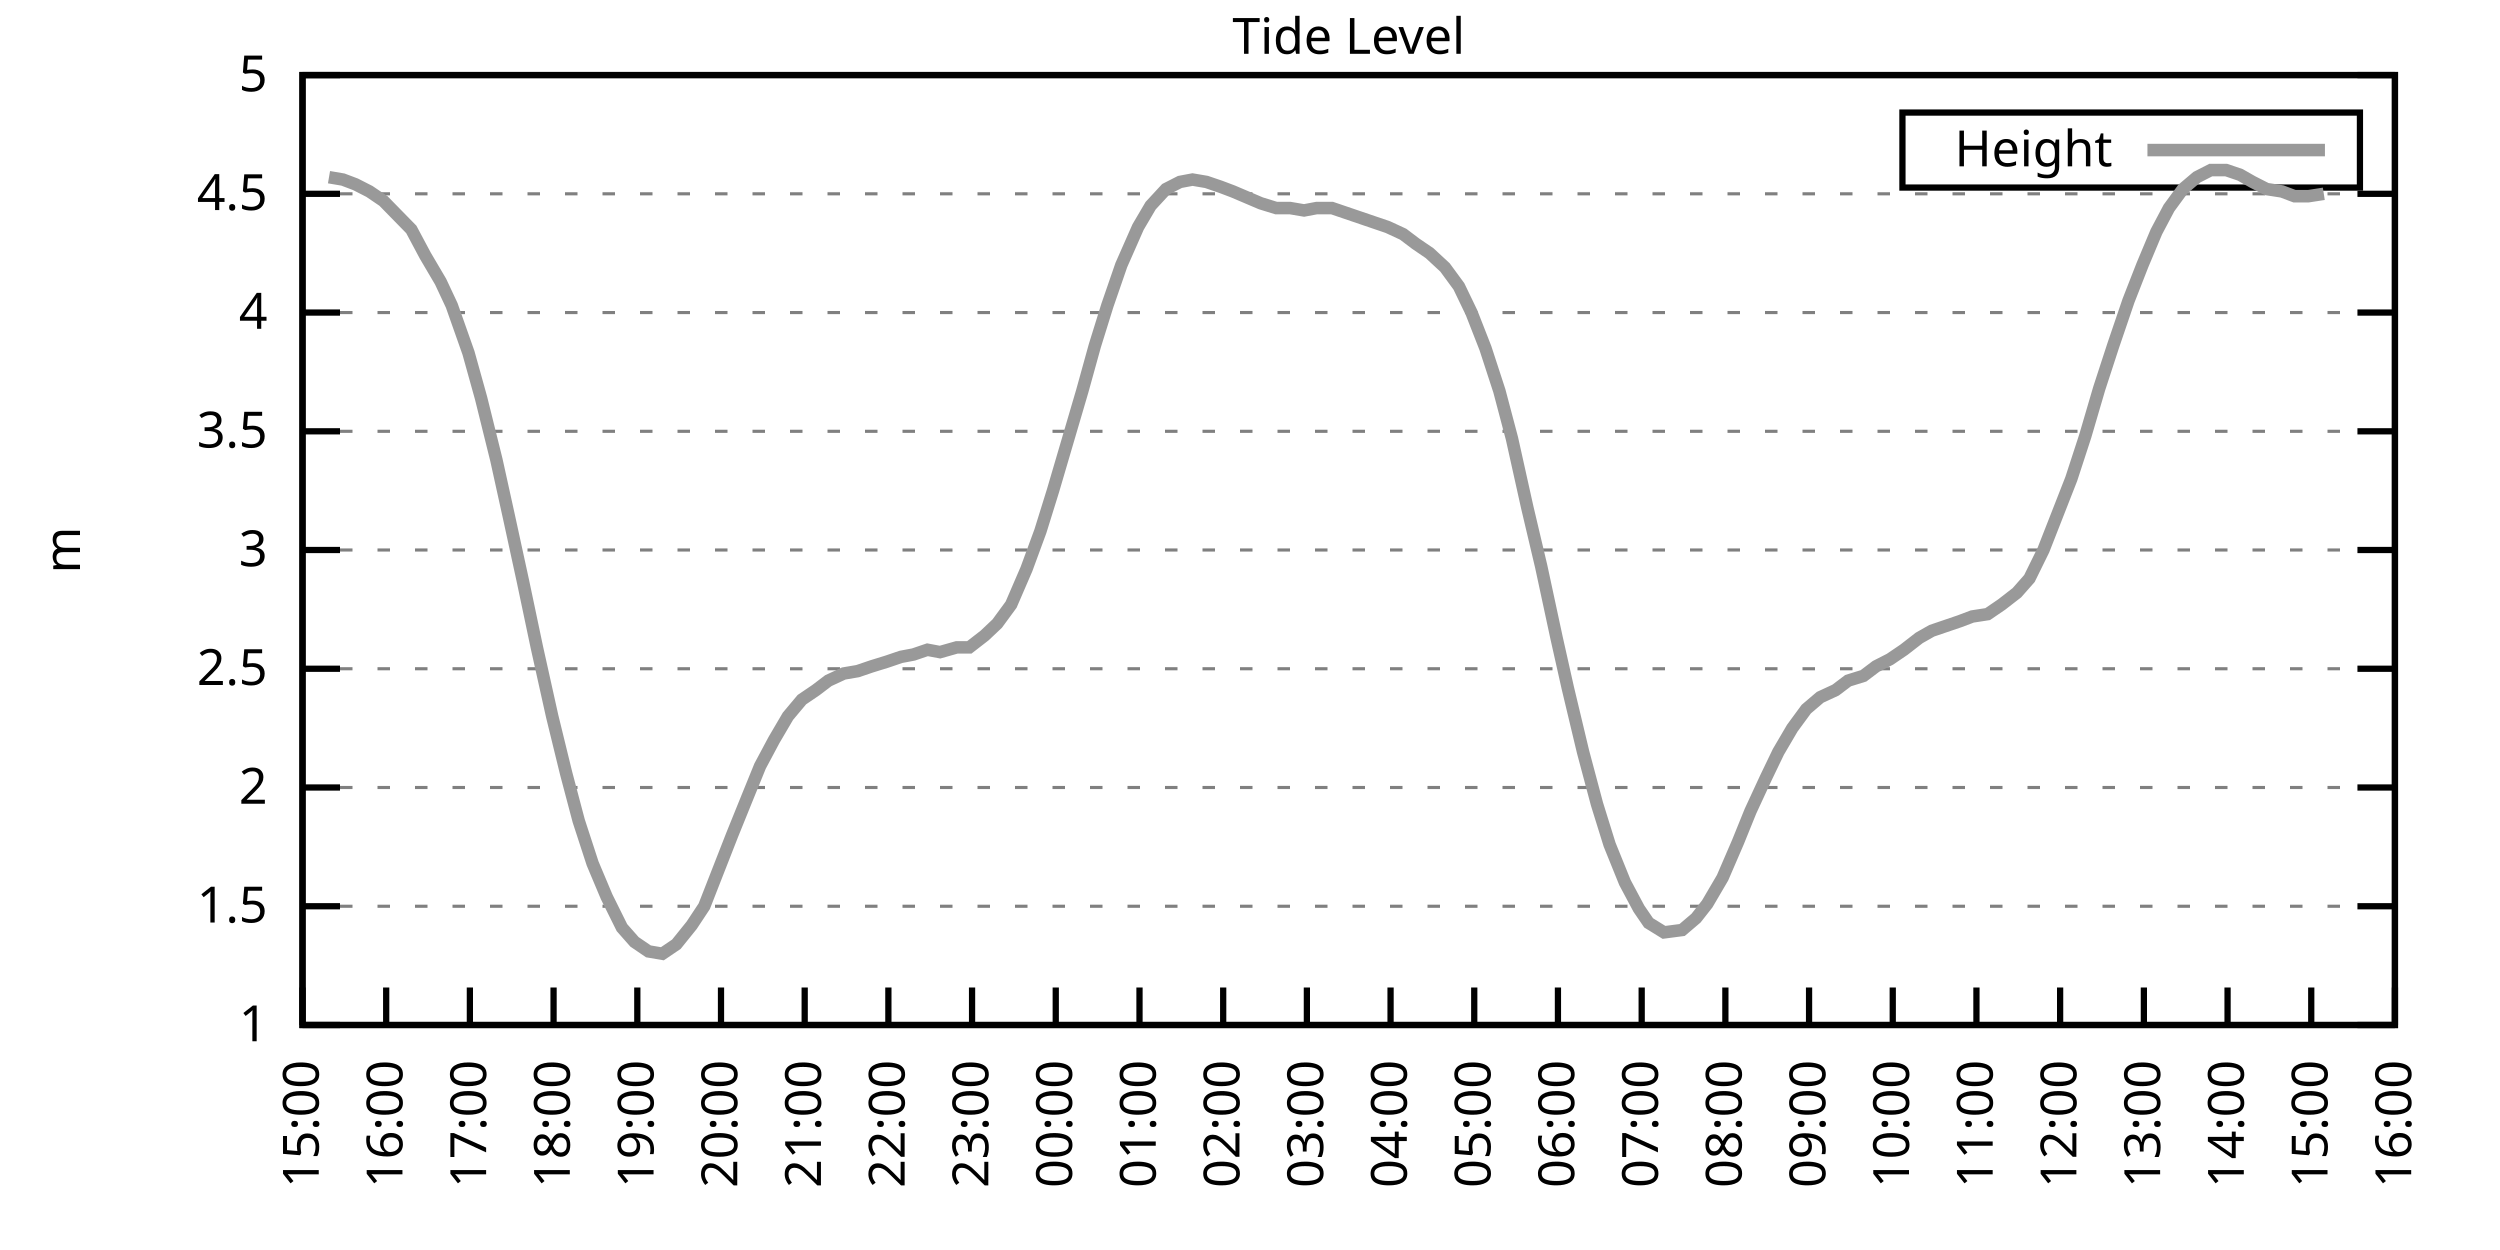
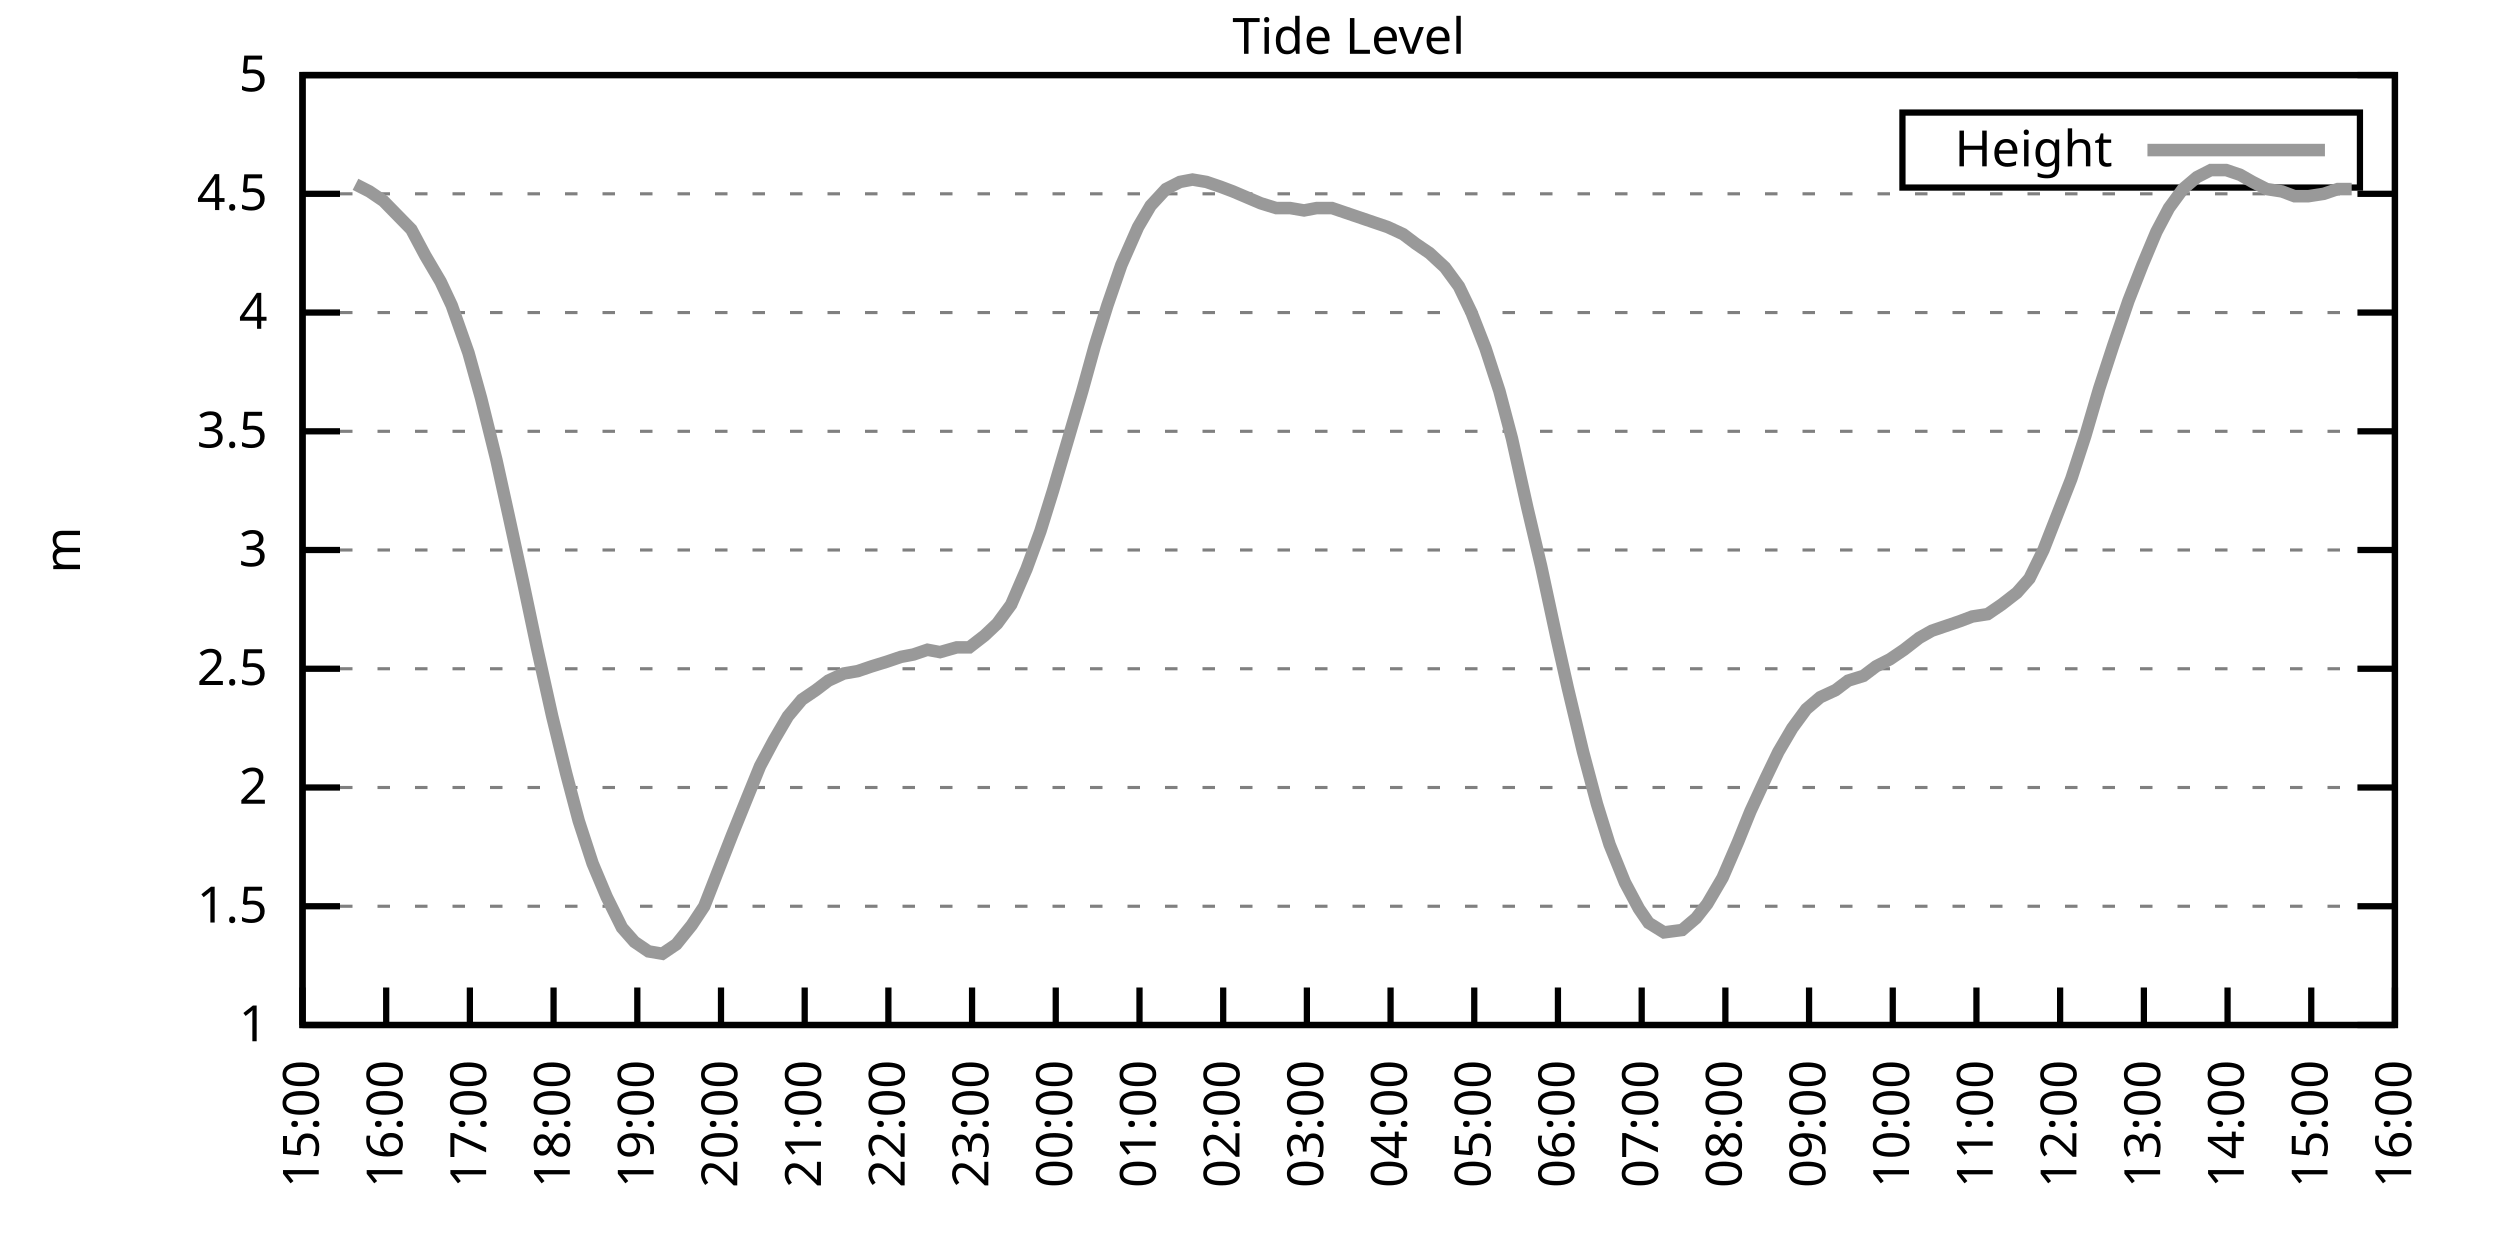
<svg xmlns="http://www.w3.org/2000/svg" xmlns:xlink="http://www.w3.org/1999/xlink" width="400" height="200" viewBox="0 0 400 200">
  <g id="gnuplot_canvas">
    <rect x="0" y="0" width="400" height="200" fill="none" />
    <defs>
      <circle id="gpDot" r="0.5" stroke-width="0.5" stroke="currentColor" />
      <path id="gpPt0" stroke-width="0.333" stroke="currentColor" d="M-1,0 h2 M0,-1 v2" />
      <path id="gpPt1" stroke-width="0.333" stroke="currentColor" d="M-1,-1 L1,1 M1,-1 L-1,1" />
      <path id="gpPt2" stroke-width="0.333" stroke="currentColor" d="M-1,0 L1,0 M0,-1 L0,1 M-1,-1 L1,1 M-1,1 L1,-1" />
      <rect id="gpPt3" stroke-width="0.333" stroke="currentColor" x="-1" y="-1" width="2" height="2" />
      <rect id="gpPt4" stroke-width="0.333" stroke="currentColor" fill="currentColor" x="-1" y="-1" width="2" height="2" />
      <circle id="gpPt5" stroke-width="0.333" stroke="currentColor" cx="0" cy="0" r="1" />
      <use xlink:href="#gpPt5" id="gpPt6" fill="currentColor" stroke="none" />
      <path id="gpPt7" stroke-width="0.333" stroke="currentColor" d="M0,-1.33 L-1.33,0.67 L1.33,0.67 z" />
      <use xlink:href="#gpPt7" id="gpPt8" fill="currentColor" stroke="none" />
      <use xlink:href="#gpPt7" id="gpPt9" stroke="currentColor" transform="rotate(180)" />
      <use xlink:href="#gpPt9" id="gpPt10" fill="currentColor" stroke="none" />
      <use xlink:href="#gpPt3" id="gpPt11" stroke="currentColor" transform="rotate(45)" />
      <use xlink:href="#gpPt11" id="gpPt12" fill="currentColor" stroke="none" />
      <path id="gpPt13" stroke-width="0.333" stroke="currentColor" d="M0,1.330 L1.265,0.411 L0.782,-1.067 L-0.782,-1.076 L-1.265,0.411 z" />
      <use xlink:href="#gpPt13" id="gpPt14" fill="currentColor" stroke="none" />
      <filter id="textbox" filterUnits="objectBoundingBox" x="0" y="0" height="1" width="1">
        <feFlood flood-color="white" flood-opacity="1" result="bgnd" />
        <feComposite in="SourceGraphic" in2="bgnd" operator="atop" />
      </filter>
      <filter id="greybox" filterUnits="objectBoundingBox" x="0" y="0" height="1" width="1">
        <feFlood flood-color="lightgrey" flood-opacity="1" result="grey" />
        <feComposite in="SourceGraphic" in2="grey" operator="atop" />
      </filter>
    </defs>
    <g fill="none" color="white" stroke="currentColor" stroke-width="1.00" stroke-linecap="butt" stroke-linejoin="miter">
</g>
    <g fill="none" color="black" stroke="currentColor" stroke-width="1.00" stroke-linecap="butt" stroke-linejoin="miter">
      <g stroke="none" shape-rendering="crispEdges">
        <polygon fill="rgb(255, 255, 255)" points="48.40,164.00 383.18,164.00 383.18,12.02 48.40,12.02 " />
      </g>
    </g>
    <g fill="none" color="black" stroke="currentColor" stroke-width="1.00" stroke-linecap="butt" stroke-linejoin="miter">
</g>
    <g fill="none" color="black" stroke="black" stroke-width="0.50" stroke-linecap="butt" stroke-linejoin="miter">
</g>
    <g fill="none" color="gray" stroke="currentColor" stroke-width="0.50" stroke-linecap="butt" stroke-linejoin="miter">
      <path stroke="gray" stroke-dasharray="2,4" class="gridline" d="M48.40,164.00 L383.19,164.00  " />
    </g>
    <g fill="none" color="gray" stroke="gray" stroke-width="1.00" stroke-linecap="butt" stroke-linejoin="miter">
</g>
    <g fill="none" color="black" stroke="currentColor" stroke-width="1.00" stroke-linecap="butt" stroke-linejoin="miter">
      <path stroke="black" d="M48.40,164.00 L54.40,164.00 M383.19,164.00 L377.19,164.00  " />
      <g transform="translate(42.80,166.60)" stroke="none" fill="black" font-family="Sans" font-size="8.00" text-anchor="end">
        <text>
          <tspan font-family="Sans"> 1</tspan>
        </text>
      </g>
    </g>
    <g fill="none" color="black" stroke="currentColor" stroke-width="1.00" stroke-linecap="butt" stroke-linejoin="miter">
</g>
    <g fill="none" color="black" stroke="black" stroke-width="0.50" stroke-linecap="butt" stroke-linejoin="miter">
</g>
    <g fill="none" color="gray" stroke="currentColor" stroke-width="0.50" stroke-linecap="butt" stroke-linejoin="miter">
      <path stroke="gray" stroke-dasharray="2,4" class="gridline" d="M48.40,145.00 L383.19,145.00  " />
    </g>
    <g fill="none" color="gray" stroke="gray" stroke-width="1.00" stroke-linecap="butt" stroke-linejoin="miter">
</g>
    <g fill="none" color="black" stroke="currentColor" stroke-width="1.00" stroke-linecap="butt" stroke-linejoin="miter">
      <path stroke="black" d="M48.40,145.00 L54.40,145.00 M383.19,145.00 L377.19,145.00  " />
      <g transform="translate(42.80,147.60)" stroke="none" fill="black" font-family="Sans" font-size="8.00" text-anchor="end">
        <text>
          <tspan font-family="Sans"> 1.5</tspan>
        </text>
      </g>
    </g>
    <g fill="none" color="black" stroke="currentColor" stroke-width="1.00" stroke-linecap="butt" stroke-linejoin="miter">
</g>
    <g fill="none" color="black" stroke="black" stroke-width="0.50" stroke-linecap="butt" stroke-linejoin="miter">
</g>
    <g fill="none" color="gray" stroke="currentColor" stroke-width="0.50" stroke-linecap="butt" stroke-linejoin="miter">
      <path stroke="gray" stroke-dasharray="2,4" class="gridline" d="M48.40,126.00 L383.19,126.00  " />
    </g>
    <g fill="none" color="gray" stroke="gray" stroke-width="1.00" stroke-linecap="butt" stroke-linejoin="miter">
</g>
    <g fill="none" color="black" stroke="currentColor" stroke-width="1.00" stroke-linecap="butt" stroke-linejoin="miter">
      <path stroke="black" d="M48.40,126.00 L54.40,126.00 M383.19,126.00 L377.19,126.00  " />
      <g transform="translate(42.80,128.60)" stroke="none" fill="black" font-family="Sans" font-size="8.00" text-anchor="end">
        <text>
          <tspan font-family="Sans"> 2</tspan>
        </text>
      </g>
    </g>
    <g fill="none" color="black" stroke="currentColor" stroke-width="1.00" stroke-linecap="butt" stroke-linejoin="miter">
</g>
    <g fill="none" color="black" stroke="black" stroke-width="0.50" stroke-linecap="butt" stroke-linejoin="miter">
</g>
    <g fill="none" color="gray" stroke="currentColor" stroke-width="0.50" stroke-linecap="butt" stroke-linejoin="miter">
      <path stroke="gray" stroke-dasharray="2,4" class="gridline" d="M48.40,107.00 L383.19,107.00  " />
    </g>
    <g fill="none" color="gray" stroke="gray" stroke-width="1.00" stroke-linecap="butt" stroke-linejoin="miter">
</g>
    <g fill="none" color="black" stroke="currentColor" stroke-width="1.00" stroke-linecap="butt" stroke-linejoin="miter">
      <path stroke="black" d="M48.40,107.00 L54.40,107.00 M383.19,107.00 L377.19,107.00  " />
      <g transform="translate(42.80,109.60)" stroke="none" fill="black" font-family="Sans" font-size="8.00" text-anchor="end">
        <text>
          <tspan font-family="Sans"> 2.5</tspan>
        </text>
      </g>
    </g>
    <g fill="none" color="black" stroke="currentColor" stroke-width="1.00" stroke-linecap="butt" stroke-linejoin="miter">
</g>
    <g fill="none" color="black" stroke="black" stroke-width="0.50" stroke-linecap="butt" stroke-linejoin="miter">
</g>
    <g fill="none" color="gray" stroke="currentColor" stroke-width="0.50" stroke-linecap="butt" stroke-linejoin="miter">
      <path stroke="gray" stroke-dasharray="2,4" class="gridline" d="M48.40,88.00 L383.19,88.00  " />
    </g>
    <g fill="none" color="gray" stroke="gray" stroke-width="1.00" stroke-linecap="butt" stroke-linejoin="miter">
</g>
    <g fill="none" color="black" stroke="currentColor" stroke-width="1.00" stroke-linecap="butt" stroke-linejoin="miter">
      <path stroke="black" d="M48.40,88.00 L54.40,88.00 M383.19,88.00 L377.19,88.00  " />
      <g transform="translate(42.80,90.60)" stroke="none" fill="black" font-family="Sans" font-size="8.00" text-anchor="end">
        <text>
          <tspan font-family="Sans"> 3</tspan>
        </text>
      </g>
    </g>
    <g fill="none" color="black" stroke="currentColor" stroke-width="1.00" stroke-linecap="butt" stroke-linejoin="miter">
</g>
    <g fill="none" color="black" stroke="black" stroke-width="0.50" stroke-linecap="butt" stroke-linejoin="miter">
</g>
    <g fill="none" color="gray" stroke="currentColor" stroke-width="0.50" stroke-linecap="butt" stroke-linejoin="miter">
      <path stroke="gray" stroke-dasharray="2,4" class="gridline" d="M48.40,69.01 L383.19,69.01  " />
    </g>
    <g fill="none" color="gray" stroke="gray" stroke-width="1.00" stroke-linecap="butt" stroke-linejoin="miter">
</g>
    <g fill="none" color="black" stroke="currentColor" stroke-width="1.00" stroke-linecap="butt" stroke-linejoin="miter">
      <path stroke="black" d="M48.40,69.01 L54.40,69.01 M383.19,69.01 L377.19,69.01  " />
      <g transform="translate(42.80,71.61)" stroke="none" fill="black" font-family="Sans" font-size="8.00" text-anchor="end">
        <text>
          <tspan font-family="Sans"> 3.5</tspan>
        </text>
      </g>
    </g>
    <g fill="none" color="black" stroke="currentColor" stroke-width="1.00" stroke-linecap="butt" stroke-linejoin="miter">
</g>
    <g fill="none" color="black" stroke="black" stroke-width="0.50" stroke-linecap="butt" stroke-linejoin="miter">
</g>
    <g fill="none" color="gray" stroke="currentColor" stroke-width="0.50" stroke-linecap="butt" stroke-linejoin="miter">
      <path stroke="gray" stroke-dasharray="2,4" class="gridline" d="M48.40,50.01 L383.19,50.01  " />
    </g>
    <g fill="none" color="gray" stroke="gray" stroke-width="1.00" stroke-linecap="butt" stroke-linejoin="miter">
</g>
    <g fill="none" color="black" stroke="currentColor" stroke-width="1.00" stroke-linecap="butt" stroke-linejoin="miter">
      <path stroke="black" d="M48.40,50.01 L54.40,50.01 M383.19,50.01 L377.19,50.01  " />
      <g transform="translate(42.80,52.61)" stroke="none" fill="black" font-family="Sans" font-size="8.00" text-anchor="end">
        <text>
          <tspan font-family="Sans"> 4</tspan>
        </text>
      </g>
    </g>
    <g fill="none" color="black" stroke="currentColor" stroke-width="1.00" stroke-linecap="butt" stroke-linejoin="miter">
</g>
    <g fill="none" color="black" stroke="black" stroke-width="0.50" stroke-linecap="butt" stroke-linejoin="miter">
</g>
    <g fill="none" color="gray" stroke="currentColor" stroke-width="0.50" stroke-linecap="butt" stroke-linejoin="miter">
      <path stroke="gray" stroke-dasharray="2,4" class="gridline" d="M48.40,31.01 L383.19,31.01  " />
    </g>
    <g fill="none" color="gray" stroke="gray" stroke-width="1.00" stroke-linecap="butt" stroke-linejoin="miter">
</g>
    <g fill="none" color="black" stroke="currentColor" stroke-width="1.00" stroke-linecap="butt" stroke-linejoin="miter">
      <path stroke="black" d="M48.40,31.01 L54.40,31.01 M383.19,31.01 L377.19,31.01  " />
      <g transform="translate(42.80,33.61)" stroke="none" fill="black" font-family="Sans" font-size="8.00" text-anchor="end">
        <text>
          <tspan font-family="Sans"> 4.5</tspan>
        </text>
      </g>
    </g>
    <g fill="none" color="black" stroke="currentColor" stroke-width="1.00" stroke-linecap="butt" stroke-linejoin="miter">
</g>
    <g fill="none" color="black" stroke="black" stroke-width="0.50" stroke-linecap="butt" stroke-linejoin="miter">
</g>
    <g fill="none" color="gray" stroke="currentColor" stroke-width="0.50" stroke-linecap="butt" stroke-linejoin="miter">
      <path stroke="gray" stroke-dasharray="2,4" class="gridline" d="M48.40,12.01 L383.19,12.01  " />
    </g>
    <g fill="none" color="gray" stroke="gray" stroke-width="1.00" stroke-linecap="butt" stroke-linejoin="miter">
</g>
    <g fill="none" color="black" stroke="currentColor" stroke-width="1.00" stroke-linecap="butt" stroke-linejoin="miter">
      <path stroke="black" d="M48.40,12.01 L54.40,12.01 M383.19,12.01 L377.19,12.01  " />
      <g transform="translate(42.80,14.61)" stroke="none" fill="black" font-family="Sans" font-size="8.00" text-anchor="end">
        <text>
          <tspan font-family="Sans"> 5</tspan>
        </text>
      </g>
    </g>
    <g fill="none" color="black" stroke="currentColor" stroke-width="1.00" stroke-linecap="butt" stroke-linejoin="miter">
      <path stroke="black" d="M48.40,164.00 L48.40,158.00  " />
      <g transform="translate(51.00,169.60) rotate(270.00)" stroke="none" fill="black" font-family="Sans" font-size="8.00" text-anchor="end">
        <text>
          <tspan font-family="Sans">15:00</tspan>
        </text>
      </g>
    </g>
    <g fill="none" color="black" stroke="currentColor" stroke-width="1.00" stroke-linecap="butt" stroke-linejoin="miter">
      <path stroke="black" d="M61.79,164.00 L61.79,158.00  " />
      <g transform="translate(64.39,169.60) rotate(270.00)" stroke="none" fill="black" font-family="Sans" font-size="8.00" text-anchor="end">
        <text>
          <tspan font-family="Sans">16:00</tspan>
        </text>
      </g>
    </g>
    <g fill="none" color="black" stroke="currentColor" stroke-width="1.00" stroke-linecap="butt" stroke-linejoin="miter">
      <path stroke="black" d="M75.18,164.00 L75.18,158.00  " />
      <g transform="translate(77.78,169.60) rotate(270.00)" stroke="none" fill="black" font-family="Sans" font-size="8.00" text-anchor="end">
        <text>
          <tspan font-family="Sans">17:00</tspan>
        </text>
      </g>
    </g>
    <g fill="none" color="black" stroke="currentColor" stroke-width="1.00" stroke-linecap="butt" stroke-linejoin="miter">
      <path stroke="black" d="M88.57,164.00 L88.57,158.00  " />
      <g transform="translate(91.17,169.60) rotate(270.00)" stroke="none" fill="black" font-family="Sans" font-size="8.00" text-anchor="end">
        <text>
          <tspan font-family="Sans">18:00</tspan>
        </text>
      </g>
    </g>
    <g fill="none" color="black" stroke="currentColor" stroke-width="1.00" stroke-linecap="butt" stroke-linejoin="miter">
      <path stroke="black" d="M101.97,164.00 L101.97,158.00  " />
      <g transform="translate(104.57,169.60) rotate(270.00)" stroke="none" fill="black" font-family="Sans" font-size="8.00" text-anchor="end">
        <text>
          <tspan font-family="Sans">19:00</tspan>
        </text>
      </g>
    </g>
    <g fill="none" color="black" stroke="currentColor" stroke-width="1.00" stroke-linecap="butt" stroke-linejoin="miter">
      <path stroke="black" d="M115.36,164.00 L115.36,158.00  " />
      <g transform="translate(117.96,169.60) rotate(270.00)" stroke="none" fill="black" font-family="Sans" font-size="8.00" text-anchor="end">
        <text>
          <tspan font-family="Sans">20:00</tspan>
        </text>
      </g>
    </g>
    <g fill="none" color="black" stroke="currentColor" stroke-width="1.00" stroke-linecap="butt" stroke-linejoin="miter">
      <path stroke="black" d="M128.75,164.00 L128.75,158.00  " />
      <g transform="translate(131.35,169.60) rotate(270.00)" stroke="none" fill="black" font-family="Sans" font-size="8.00" text-anchor="end">
        <text>
          <tspan font-family="Sans">21:00</tspan>
        </text>
      </g>
    </g>
    <g fill="none" color="black" stroke="currentColor" stroke-width="1.00" stroke-linecap="butt" stroke-linejoin="miter">
      <path stroke="black" d="M142.14,164.00 L142.14,158.00  " />
      <g transform="translate(144.74,169.60) rotate(270.00)" stroke="none" fill="black" font-family="Sans" font-size="8.00" text-anchor="end">
        <text>
          <tspan font-family="Sans">22:00</tspan>
        </text>
      </g>
    </g>
    <g fill="none" color="black" stroke="currentColor" stroke-width="1.00" stroke-linecap="butt" stroke-linejoin="miter">
      <path stroke="black" d="M155.53,164.00 L155.53,158.00  " />
      <g transform="translate(158.13,169.60) rotate(270.00)" stroke="none" fill="black" font-family="Sans" font-size="8.00" text-anchor="end">
        <text>
          <tspan font-family="Sans">23:00</tspan>
        </text>
      </g>
    </g>
    <g fill="none" color="black" stroke="currentColor" stroke-width="1.00" stroke-linecap="butt" stroke-linejoin="miter">
      <path stroke="black" d="M168.92,164.00 L168.92,158.00  " />
      <g transform="translate(171.52,169.60) rotate(270.00)" stroke="none" fill="black" font-family="Sans" font-size="8.00" text-anchor="end">
        <text>
          <tspan font-family="Sans">00:00</tspan>
        </text>
      </g>
    </g>
    <g fill="none" color="black" stroke="currentColor" stroke-width="1.00" stroke-linecap="butt" stroke-linejoin="miter">
      <path stroke="black" d="M182.32,164.00 L182.32,158.00  " />
      <g transform="translate(184.92,169.60) rotate(270.00)" stroke="none" fill="black" font-family="Sans" font-size="8.00" text-anchor="end">
        <text>
          <tspan font-family="Sans">01:00</tspan>
        </text>
      </g>
    </g>
    <g fill="none" color="black" stroke="currentColor" stroke-width="1.00" stroke-linecap="butt" stroke-linejoin="miter">
      <path stroke="black" d="M195.71,164.00 L195.71,158.00  " />
      <g transform="translate(198.31,169.60) rotate(270.00)" stroke="none" fill="black" font-family="Sans" font-size="8.00" text-anchor="end">
        <text>
          <tspan font-family="Sans">02:00</tspan>
        </text>
      </g>
    </g>
    <g fill="none" color="black" stroke="currentColor" stroke-width="1.00" stroke-linecap="butt" stroke-linejoin="miter">
      <path stroke="black" d="M209.10,164.00 L209.10,158.00  " />
      <g transform="translate(211.70,169.60) rotate(270.00)" stroke="none" fill="black" font-family="Sans" font-size="8.00" text-anchor="end">
        <text>
          <tspan font-family="Sans">03:00</tspan>
        </text>
      </g>
    </g>
    <g fill="none" color="black" stroke="currentColor" stroke-width="1.00" stroke-linecap="butt" stroke-linejoin="miter">
      <path stroke="black" d="M222.49,164.00 L222.49,158.00  " />
      <g transform="translate(225.09,169.60) rotate(270.00)" stroke="none" fill="black" font-family="Sans" font-size="8.00" text-anchor="end">
        <text>
          <tspan font-family="Sans">04:00</tspan>
        </text>
      </g>
    </g>
    <g fill="none" color="black" stroke="currentColor" stroke-width="1.00" stroke-linecap="butt" stroke-linejoin="miter">
      <path stroke="black" d="M235.88,164.00 L235.88,158.00  " />
      <g transform="translate(238.48,169.60) rotate(270.00)" stroke="none" fill="black" font-family="Sans" font-size="8.00" text-anchor="end">
        <text>
          <tspan font-family="Sans">05:00</tspan>
        </text>
      </g>
    </g>
    <g fill="none" color="black" stroke="currentColor" stroke-width="1.00" stroke-linecap="butt" stroke-linejoin="miter">
      <path stroke="black" d="M249.27,164.00 L249.27,158.00  " />
      <g transform="translate(251.87,169.60) rotate(270.00)" stroke="none" fill="black" font-family="Sans" font-size="8.00" text-anchor="end">
        <text>
          <tspan font-family="Sans">06:00</tspan>
        </text>
      </g>
    </g>
    <g fill="none" color="black" stroke="currentColor" stroke-width="1.00" stroke-linecap="butt" stroke-linejoin="miter">
      <path stroke="black" d="M262.67,164.00 L262.67,158.00  " />
      <g transform="translate(265.27,169.60) rotate(270.00)" stroke="none" fill="black" font-family="Sans" font-size="8.00" text-anchor="end">
        <text>
          <tspan font-family="Sans">07:00</tspan>
        </text>
      </g>
    </g>
    <g fill="none" color="black" stroke="currentColor" stroke-width="1.00" stroke-linecap="butt" stroke-linejoin="miter">
      <path stroke="black" d="M276.06,164.00 L276.06,158.00  " />
      <g transform="translate(278.66,169.60) rotate(270.00)" stroke="none" fill="black" font-family="Sans" font-size="8.00" text-anchor="end">
        <text>
          <tspan font-family="Sans">08:00</tspan>
        </text>
      </g>
    </g>
    <g fill="none" color="black" stroke="currentColor" stroke-width="1.00" stroke-linecap="butt" stroke-linejoin="miter">
      <path stroke="black" d="M289.45,164.00 L289.45,158.00  " />
      <g transform="translate(292.05,169.60) rotate(270.00)" stroke="none" fill="black" font-family="Sans" font-size="8.00" text-anchor="end">
        <text>
          <tspan font-family="Sans">09:00</tspan>
        </text>
      </g>
    </g>
    <g fill="none" color="black" stroke="currentColor" stroke-width="1.00" stroke-linecap="butt" stroke-linejoin="miter">
      <path stroke="black" d="M302.84,164.00 L302.84,158.00  " />
      <g transform="translate(305.44,169.60) rotate(270.00)" stroke="none" fill="black" font-family="Sans" font-size="8.00" text-anchor="end">
        <text>
          <tspan font-family="Sans">10:00</tspan>
        </text>
      </g>
    </g>
    <g fill="none" color="black" stroke="currentColor" stroke-width="1.00" stroke-linecap="butt" stroke-linejoin="miter">
      <path stroke="black" d="M316.23,164.00 L316.23,158.00  " />
      <g transform="translate(318.83,169.60) rotate(270.00)" stroke="none" fill="black" font-family="Sans" font-size="8.00" text-anchor="end">
        <text>
          <tspan font-family="Sans">11:00</tspan>
        </text>
      </g>
    </g>
    <g fill="none" color="black" stroke="currentColor" stroke-width="1.00" stroke-linecap="butt" stroke-linejoin="miter">
      <path stroke="black" d="M329.62,164.00 L329.62,158.00  " />
      <g transform="translate(332.22,169.60) rotate(270.00)" stroke="none" fill="black" font-family="Sans" font-size="8.00" text-anchor="end">
        <text>
          <tspan font-family="Sans">12:00</tspan>
        </text>
      </g>
    </g>
    <g fill="none" color="black" stroke="currentColor" stroke-width="1.00" stroke-linecap="butt" stroke-linejoin="miter">
      <path stroke="black" d="M343.02,164.00 L343.02,158.00  " />
      <g transform="translate(345.62,169.60) rotate(270.00)" stroke="none" fill="black" font-family="Sans" font-size="8.00" text-anchor="end">
        <text>
          <tspan font-family="Sans">13:00</tspan>
        </text>
      </g>
    </g>
    <g fill="none" color="black" stroke="currentColor" stroke-width="1.00" stroke-linecap="butt" stroke-linejoin="miter">
      <path stroke="black" d="M356.41,164.00 L356.41,158.00  " />
      <g transform="translate(359.01,169.60) rotate(270.00)" stroke="none" fill="black" font-family="Sans" font-size="8.00" text-anchor="end">
        <text>
          <tspan font-family="Sans">14:00</tspan>
        </text>
      </g>
    </g>
    <g fill="none" color="black" stroke="currentColor" stroke-width="1.00" stroke-linecap="butt" stroke-linejoin="miter">
      <path stroke="black" d="M369.80,164.00 L369.80,158.00  " />
      <g transform="translate(372.40,169.60) rotate(270.00)" stroke="none" fill="black" font-family="Sans" font-size="8.00" text-anchor="end">
        <text>
          <tspan font-family="Sans">15:00</tspan>
        </text>
      </g>
    </g>
    <g fill="none" color="black" stroke="currentColor" stroke-width="1.00" stroke-linecap="butt" stroke-linejoin="miter">
      <path stroke="black" d="M383.19,164.00 L383.19,158.00  " />
      <g transform="translate(385.79,169.60) rotate(270.00)" stroke="none" fill="black" font-family="Sans" font-size="8.00" text-anchor="end">
        <text>
          <tspan font-family="Sans">16:00</tspan>
        </text>
      </g>
    </g>
    <g fill="none" color="black" stroke="currentColor" stroke-width="1.00" stroke-linecap="butt" stroke-linejoin="miter">
</g>
    <g fill="none" color="black" stroke="currentColor" stroke-width="1.00" stroke-linecap="butt" stroke-linejoin="miter">
      <path stroke="black" d="M48.40,12.01 L48.40,164.00 L383.19,164.00 L383.19,12.01 L48.40,12.01 Z  " />
    </g>
    <g fill="none" color="black" stroke="currentColor" stroke-width="1.00" stroke-linecap="butt" stroke-linejoin="miter">
</g>
    <g fill="none" color="black" stroke="currentColor" stroke-width="1.00" stroke-linecap="butt" stroke-linejoin="miter">
      <path stroke="black" d="M304.39,30.01 L304.39,18.01 L377.59,18.01 L377.59,30.01 L304.39,30.01 Z  " />
    </g>
    <g id="Tide_level_plot_1">
      <g fill="none" color="white" stroke="black" stroke-width="2.00" stroke-linecap="butt" stroke-linejoin="miter">
</g>
      <g fill="none" color="black" stroke="currentColor" stroke-width="2.00" stroke-linecap="butt" stroke-linejoin="miter">
        <g transform="translate(337.99,26.61)" stroke="none" fill="black" font-family="Sans" font-size="8.00" text-anchor="end">
          <text>
            <tspan font-family="Sans">Height</tspan>
          </text>
        </g>
      </g>
      <g fill="none" color="black" stroke="currentColor" stroke-width="2.00" stroke-linecap="butt" stroke-linejoin="miter">
-         <path stroke="rgb(153, 153, 153)" d="M343.59,24.01 L371.99,24.01 M52.64,28.35 L54.87,28.73 L56.88,29.49 L59.11,30.63 L61.35,32.15 L63.58,34.43   L65.81,36.71 L68.04,40.89 L70.50,45.07 L72.28,48.87 L74.96,56.47 L76.97,63.69 L79.42,73.57 L81.43,82.69   L83.66,92.94 L85.90,103.58 L88.35,114.60 L90.58,123.72 L92.59,131.32 L94.82,138.16 L97.06,143.48 L99.51,148.42   L101.52,150.70 L103.75,152.22 L105.98,152.60 L108.22,151.08 L110.67,148.04 L112.68,145.00 L114.91,139.30 L117.14,133.60   L119.60,127.52 L121.61,122.58 L123.84,118.40 L126.07,114.60 L128.30,111.94 L130.54,110.42 L132.54,108.90 L135.00,107.76   L137.23,107.38 L139.46,106.62 L141.92,105.86 L144.15,105.10 L146.16,104.72 L148.39,103.96 L150.40,104.34 L153.08,103.58   L155.09,103.58 L157.54,101.68 L159.55,99.78 L161.78,96.74 L164.24,91.04 L166.47,84.97 L168.48,78.51 L170.49,71.67   L173.17,62.55 L175.17,55.33 L177.18,48.87 L179.41,42.41 L182.09,36.33 L184.10,32.91 L186.56,30.25 L188.79,29.11   L190.80,28.73 L193.03,29.11 L195.26,29.87 L197.27,30.63 L201.73,32.53 L204.19,33.29 L206.42,33.29 L208.65,33.67   L210.66,33.29 L213.12,33.29 L215.35,34.05 L217.58,34.81 L219.81,35.57 L222.04,36.33 L224.50,37.47 L226.51,38.99   L228.74,40.51 L231.20,42.79 L233.43,45.83 L235.44,50.01 L237.67,55.71 L239.90,62.55 L241.91,70.15 L244.36,81.17   L246.60,90.66 L249.05,102.06 L250.84,110.04 L253.29,120.30 L255.52,128.66 L257.53,135.12 L259.99,141.20 L262.22,145.38   L263.78,147.66 L266.24,149.18 L269.14,148.80 L271.37,146.90 L273.16,144.62 L275.61,140.44 L278.07,134.74 L280.07,129.80   L282.53,124.48 L284.54,120.30 L286.77,116.50 L289.00,113.46 L291.23,111.56 L293.69,110.42 L295.70,108.90 L298.15,108.14   L300.16,106.62 L302.39,105.48 L304.63,103.96 L307.08,102.06 L309.09,100.92 L311.32,100.16 L313.55,99.40 L315.56,98.64   L318.02,98.26 L320.25,96.74 L322.70,94.84 L324.71,92.56 L326.95,88.00 L329.18,82.31 L331.41,76.61 L333.64,69.77   L335.87,62.17 L338.10,55.33 L340.56,48.11 L342.79,42.41 L345.02,37.09 L347.03,33.29 L349.26,30.25 L351.50,28.35   L353.73,27.21 L356.18,27.21 L358.42,27.97 L360.42,29.11 L362.66,30.25 L365.11,30.63 L367.12,31.39 L369.35,31.39   L371.81,31.01  " />
+         <path stroke="rgb(153, 153, 153)" d="M343.59,24.01 L371.99,24.01 M56.88,29.49 L59.11,30.63 L61.35,32.15 L63.58,34.43 L65.81,36.71 L68.04,40.89   L70.50,45.07 L72.28,48.87 L74.96,56.47 L76.97,63.69 L79.42,73.57 L81.43,82.69 L83.66,92.94 L85.90,103.58   L88.35,114.60 L90.58,123.72 L92.59,131.32 L94.82,138.16 L97.06,143.48 L99.51,148.42 L101.52,150.70 L103.75,152.22   L105.98,152.60 L108.22,151.08 L110.67,148.04 L112.68,145.00 L114.91,139.30 L117.14,133.60 L119.60,127.52 L121.61,122.58   L123.84,118.40 L126.07,114.60 L128.30,111.94 L130.54,110.42 L132.54,108.90 L135.00,107.76 L137.23,107.38 L139.46,106.62   L141.92,105.86 L144.15,105.10 L146.16,104.72 L148.39,103.96 L150.40,104.34 L153.08,103.58 L155.09,103.58 L157.54,101.68   L159.55,99.78 L161.78,96.74 L164.24,91.04 L166.47,84.97 L168.48,78.51 L170.49,71.67 L173.17,62.55 L175.17,55.33   L177.18,48.87 L179.41,42.41 L182.09,36.33 L184.10,32.91 L186.56,30.25 L188.79,29.11 L190.80,28.73 L193.03,29.11   L195.26,29.87 L197.27,30.63 L201.73,32.53 L204.19,33.29 L206.42,33.29 L208.65,33.67 L210.66,33.29 L213.12,33.29   L215.35,34.05 L217.58,34.81 L219.81,35.57 L222.04,36.33 L224.50,37.47 L226.51,38.99 L228.74,40.51 L231.20,42.79   L233.43,45.83 L235.44,50.01 L237.67,55.71 L239.90,62.55 L241.91,70.15 L244.36,81.17 L246.60,90.66 L249.05,102.06   L250.84,110.04 L253.29,120.30 L255.52,128.66 L257.53,135.12 L259.99,141.20 L262.22,145.38 L263.78,147.66 L266.24,149.18   L269.14,148.80 L271.37,146.90 L273.16,144.62 L275.61,140.44 L278.07,134.74 L280.07,129.80 L282.53,124.48 L284.54,120.30   L286.77,116.50 L289.00,113.46 L291.23,111.56 L293.69,110.42 L295.70,108.90 L298.15,108.14 L300.16,106.62 L302.39,105.48   L304.63,103.96 L307.08,102.06 L309.09,100.92 L311.32,100.16 L313.55,99.40 L315.56,98.64 L318.02,98.26 L320.25,96.74   L322.70,94.84 L324.71,92.56 L326.95,88.00 L329.18,82.31 L331.41,76.61 L333.64,69.77 L335.87,62.17 L338.10,55.33   L340.56,48.11 L342.79,42.41 L345.02,37.09 L347.03,33.29 L349.26,30.25 L351.50,28.35 L353.73,27.21 L356.18,27.21   L358.42,27.97 L360.42,29.11 L362.66,30.25 L365.11,30.63 L367.12,31.39 L369.35,31.39 L371.81,31.01 L374.04,30.25   L376.27,30.25  " />
      </g>
    </g>
    <g fill="none" color="black" stroke="currentColor" stroke-width="2.00" stroke-linecap="butt" stroke-linejoin="miter">
</g>
    <g fill="none" color="black" stroke="black" stroke-width="1.00" stroke-linecap="butt" stroke-linejoin="miter">
</g>
    <g fill="none" color="black" stroke="currentColor" stroke-width="1.00" stroke-linecap="butt" stroke-linejoin="miter">
      <path stroke="black" d="M48.40,12.01 L48.40,164.00 L383.19,164.00 L383.19,12.01 L48.40,12.01 Z  " />
      <g transform="translate(12.80,88.01) rotate(270.00)" stroke="none" fill="black" font-family="Sans" font-size="8.00" text-anchor="middle">
        <text>
          <tspan font-family="Sans">m</tspan>
        </text>
      </g>
    </g>
    <g fill="none" color="black" stroke="currentColor" stroke-width="1.00" stroke-linecap="butt" stroke-linejoin="miter">
</g>
    <g fill="none" color="black" stroke="currentColor" stroke-width="1.00" stroke-linecap="butt" stroke-linejoin="miter">
      <g transform="translate(215.79,8.61)" stroke="none" fill="black" font-family="Sans" font-size="8.00" text-anchor="middle">
        <text>
          <tspan font-family="Sans">Tide Level</tspan>
        </text>
      </g>
    </g>
    <g fill="none" color="black" stroke="currentColor" stroke-width="1.00" stroke-linecap="butt" stroke-linejoin="miter">
</g>
  </g>
</svg>
